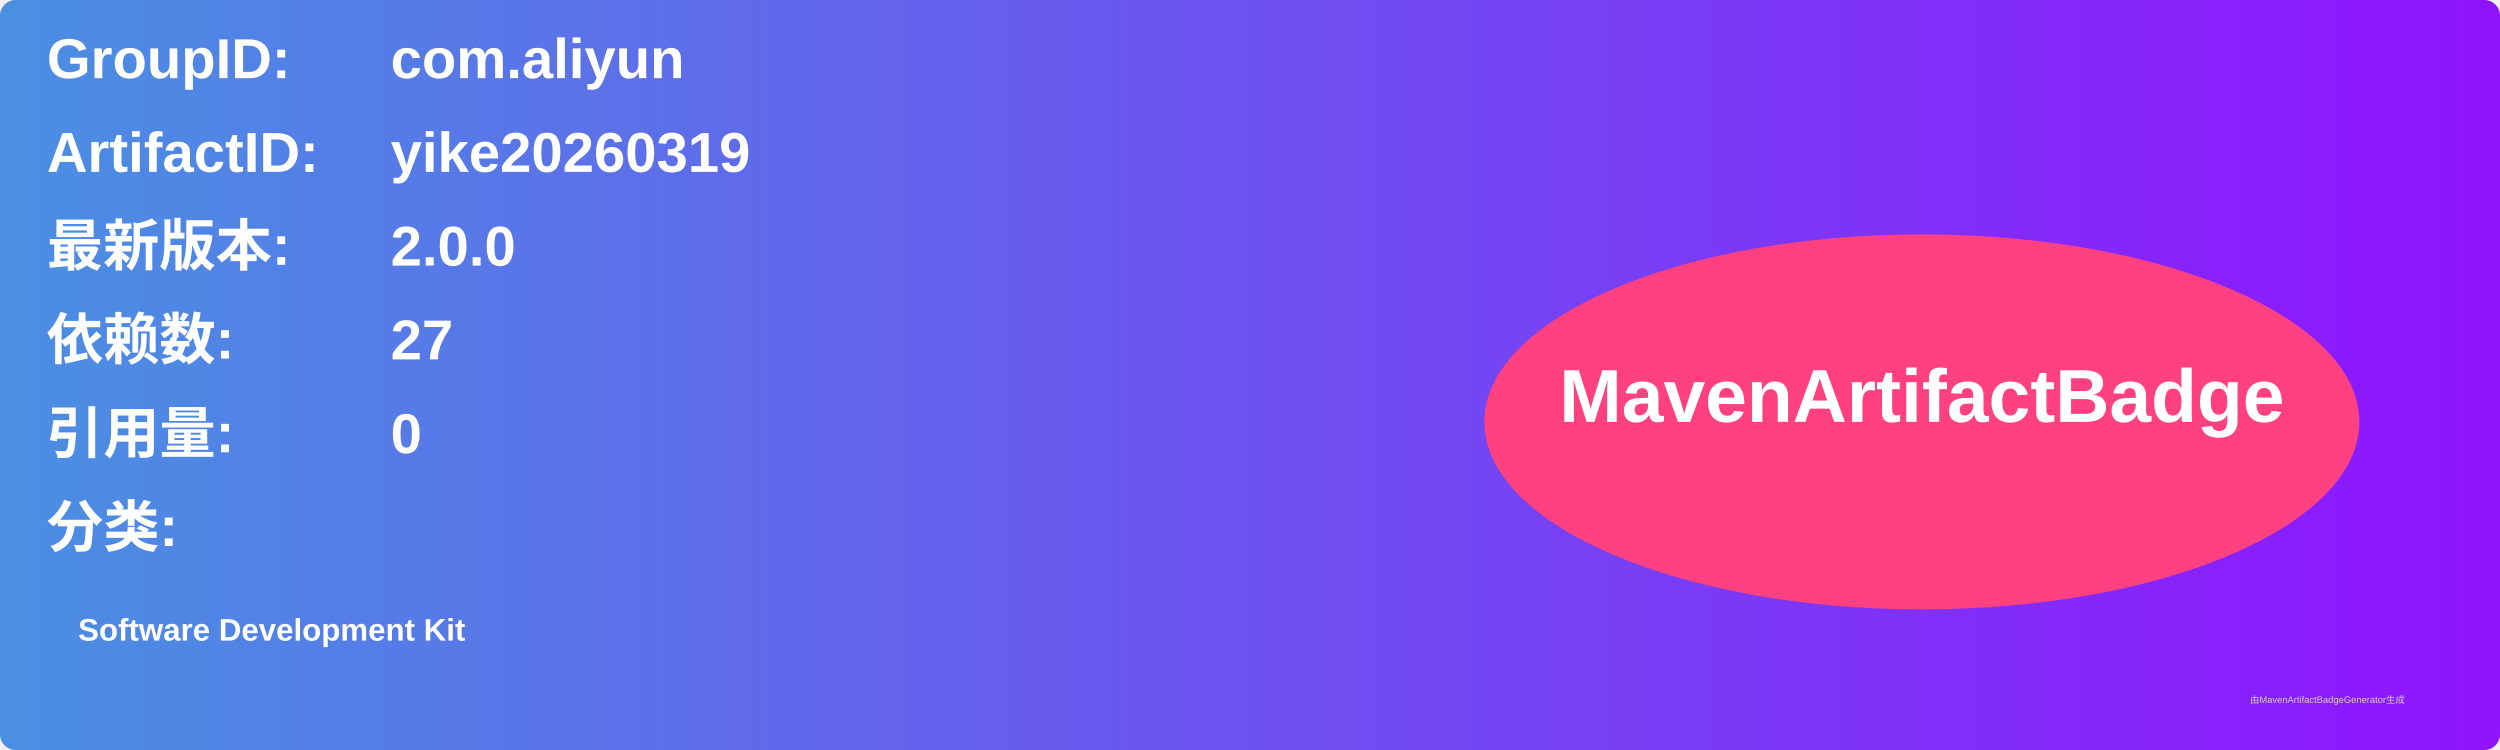
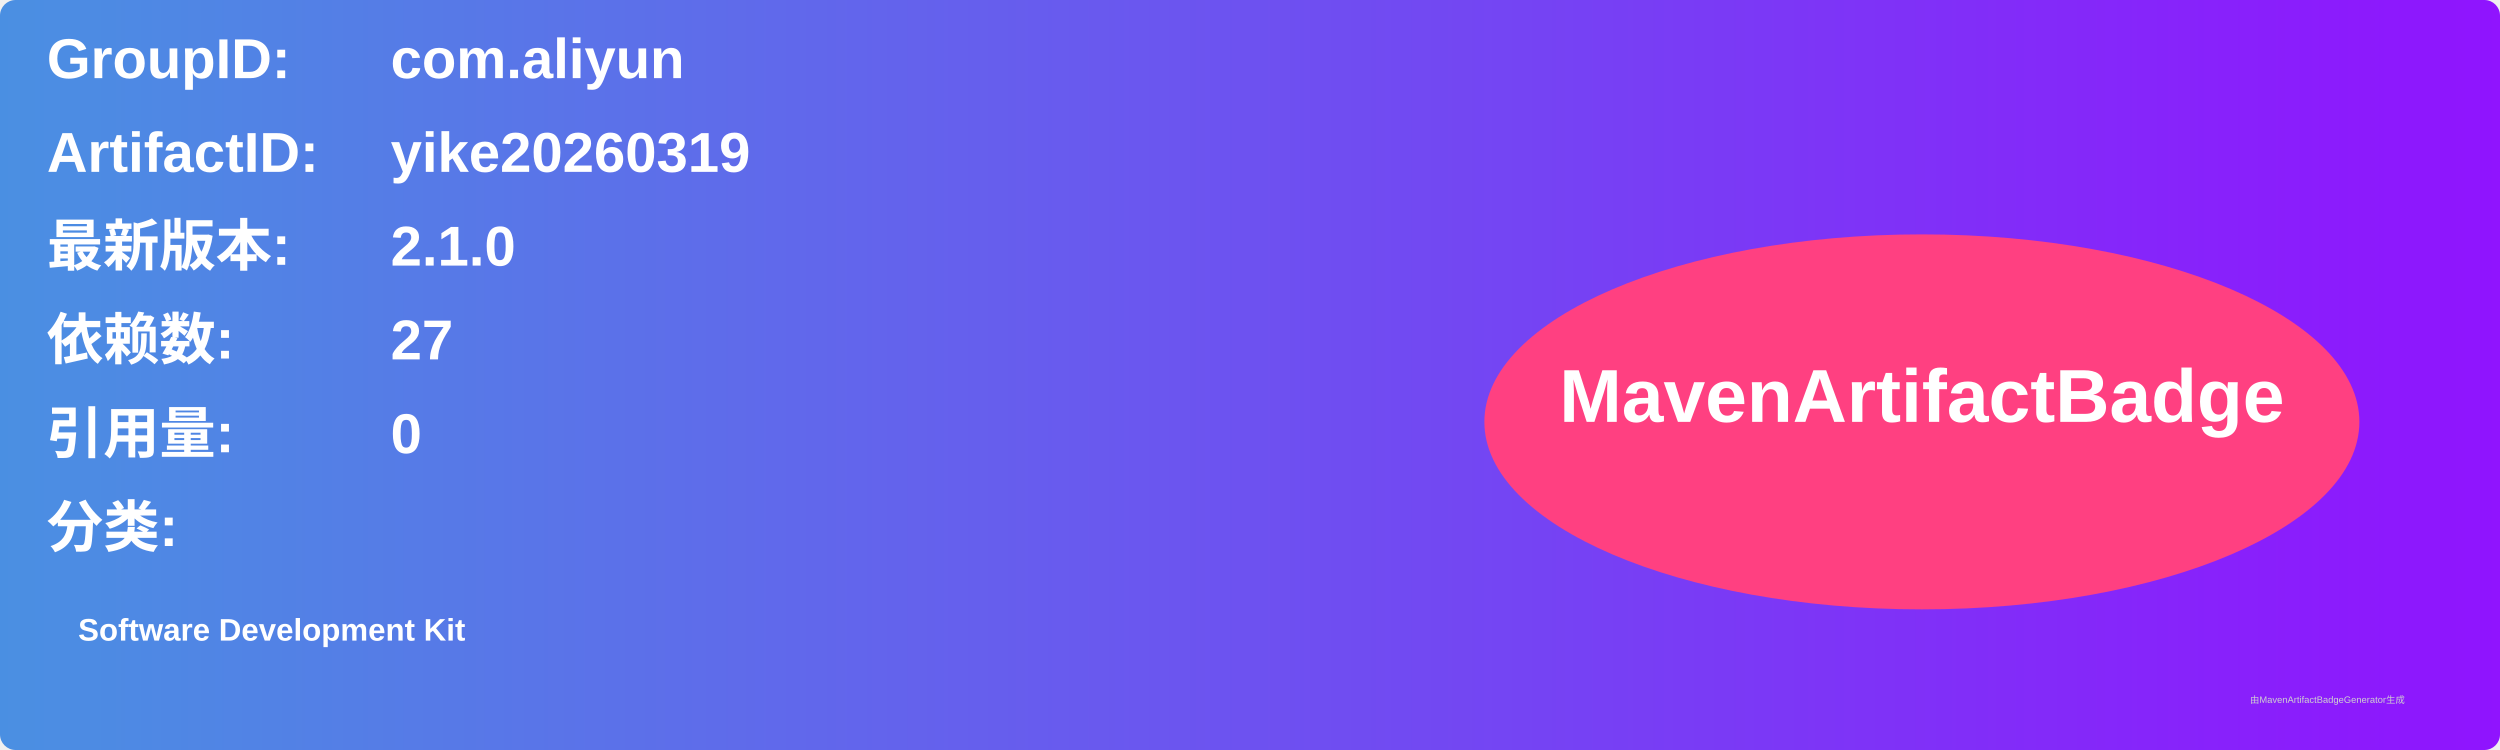
<svg xmlns="http://www.w3.org/2000/svg" width="800" height="240" viewBox="0 0 800 240">
  <linearGradient id="grad" x1="0%" y1="0%" x2="100%" y2="0%">
    <stop offset="0%" stop-color="#4a90e2" />
    <stop offset="100%" stop-color="#9013fe" />
  </linearGradient>
  <rect width="100%" height="100%" rx="5" ry="5" fill="url(#grad)" />
  <g transform="translate(15, 15)">
    <text x="0" y="10" font-family="Arial" font-size="18" fill="white" font-weight="bold" width="260">GroupID:</text>
    <text x="110" y="10" font-family="Arial" font-size="18" fill="white" font-weight="bold" width="460">com.aliyun</text>
    <text x="0" y="40" font-family="Arial" font-size="18" fill="white" font-weight="bold" width="260">ArtifactID:</text>
    <text x="110" y="40" font-family="Arial" font-size="18" fill="white" font-weight="bold" width="460">yike20260319</text>
    <text x="0" y="70" font-family="Arial" font-size="18" fill="white" font-weight="bold">最新版本:</text>
    <text x="110" y="70" font-family="Arial" font-size="18" fill="white" font-weight="bold">
-       <tspan font-weight="bold">2.0.0</tspan>
+       <tspan font-weight="bold">2.1.0</tspan>
    </text>
    <text x="0" y="100" font-family="Arial" font-size="18" fill="white" font-weight="bold">依赖数: </text>
    <text x="110" y="100" font-family="Arial" font-size="18" fill="white">
      <tspan font-weight="bold">27</tspan>
    </text>
    <text x="0" y="130" font-family="Arial" font-size="18" fill="white" font-weight="bold">引用量: </text>
    <text x="110" y="130" font-family="Arial" font-size="18" fill="white">
      <tspan font-weight="bold">0</tspan>
    </text>
    <text x="0" y="160" font-family="Arial" font-size="18" fill="white" font-weight="bold">分类:</text>
    <text x="10" y="190" font-family="Arial" font-size="10" fill="white">
      <tspan font-weight="bold">Software Development Kit</tspan>
    </text>
    <ellipse cx="600" cy="120" rx="140" ry="60" fill="#ff4081" />
    <text x="600" y="120" text-anchor="middle" font-family="Arial" font-size="24" fill="white" font-weight="bold">MavenArtifactBadge</text>
  </g>
  <text x="720" y="225" font-family="Arial" font-size="3" fill="#d0d0d0">由MavenArtifactBadgeGenerator生成</text>
</svg>
